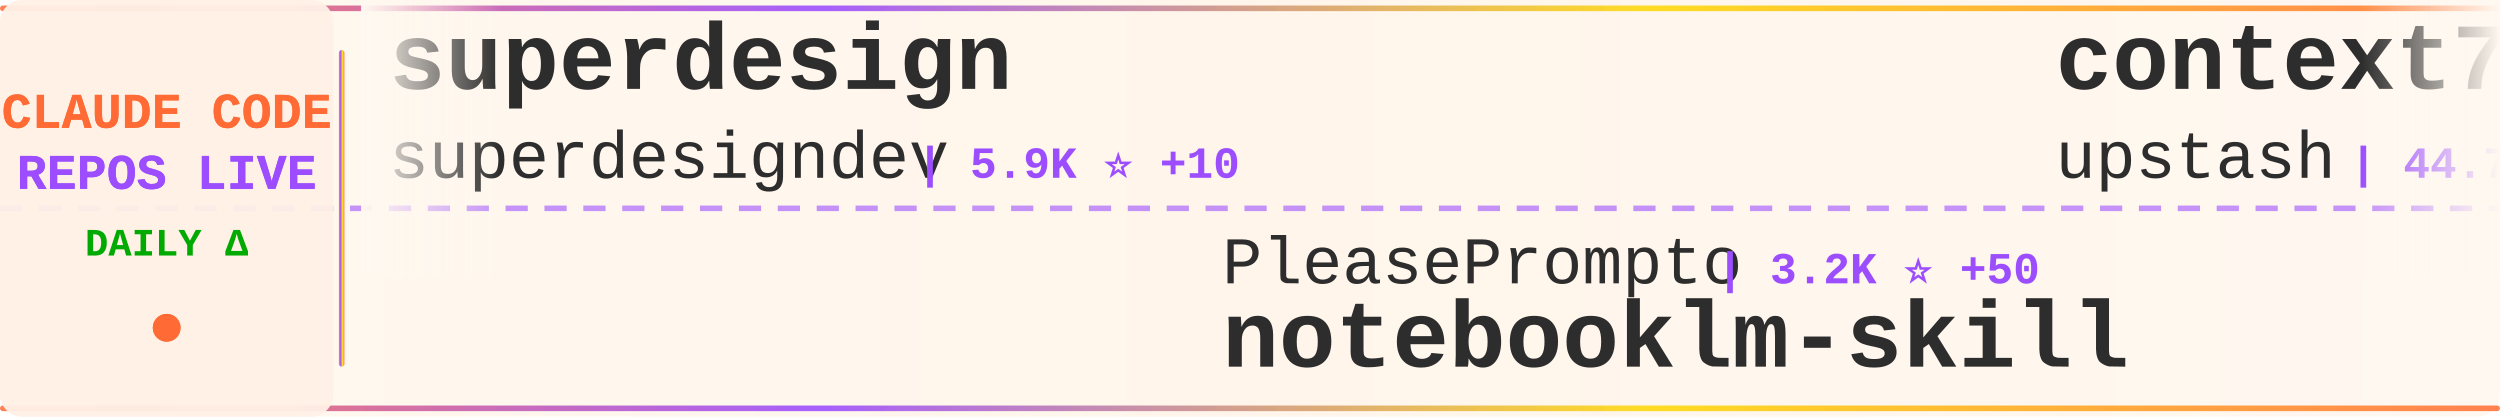
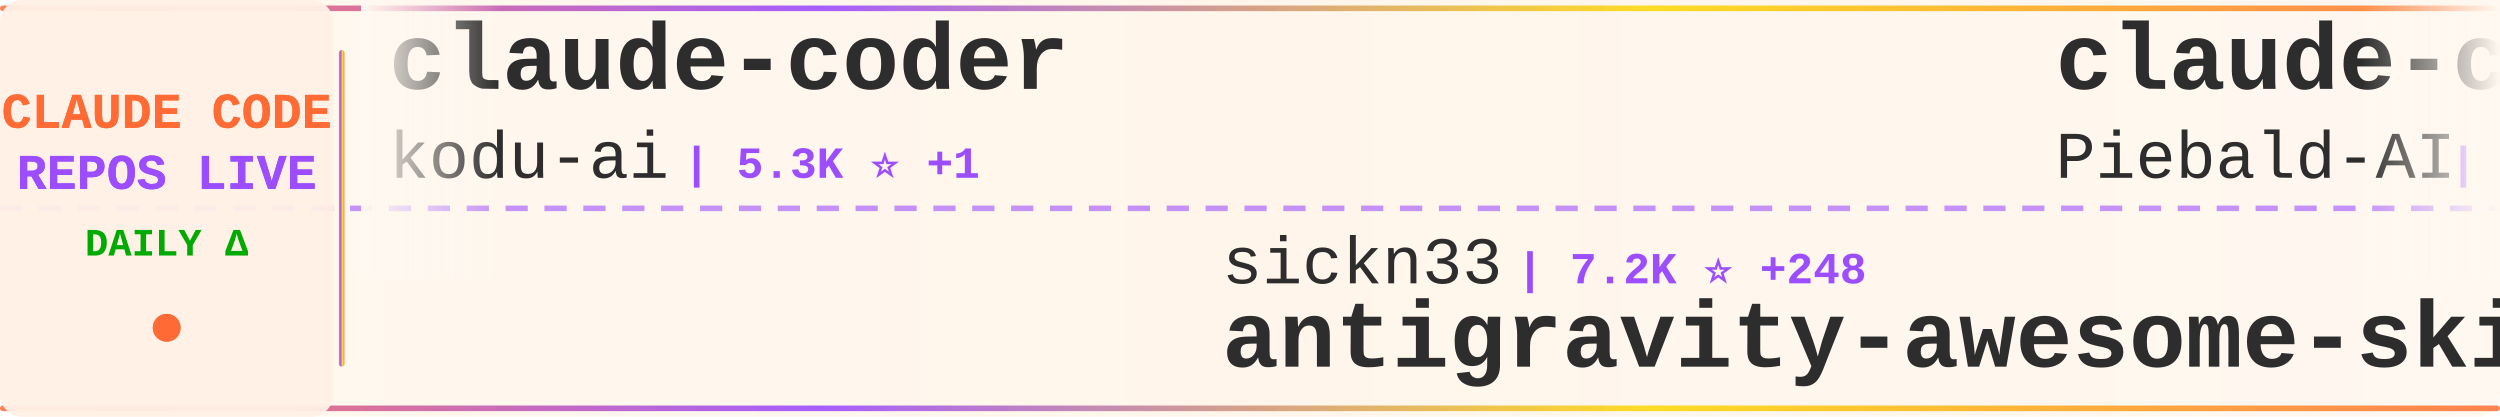
<svg xmlns="http://www.w3.org/2000/svg" width="900" height="150">
  <defs>
    <linearGradient id="tickerBg" x1="0%" y1="0%" x2="100%" y2="0%">
      <stop offset="0%" style="stop-color:#fff8f0;stop-opacity:0.98" />
      <stop offset="50%" style="stop-color:#fff5eb;stop-opacity:1" />
      <stop offset="100%" style="stop-color:#fff8f0;stop-opacity:0.98" />
    </linearGradient>
    <linearGradient id="borderGrad" x1="0%" y1="0%" x2="100%" y2="0%">
      <stop offset="0%" style="stop-color:#FF6B35;stop-opacity:0.85">
        <animate attributeName="stop-opacity" values="0.85;1;0.85" dur="2s" repeatCount="indefinite" />
      </stop>
      <stop offset="33%" style="stop-color:#9C4EFF;stop-opacity:0.9">
        <animate attributeName="stop-opacity" values="0.9;1;0.9" dur="2.2s" repeatCount="indefinite" />
      </stop>
      <stop offset="66%" style="stop-color:#FFD700;stop-opacity:0.85">
        <animate attributeName="stop-opacity" values="0.85;1;0.85" dur="1.8s" repeatCount="indefinite" />
      </stop>
      <stop offset="100%" style="stop-color:#FF6B35;stop-opacity:0.85">
        <animate attributeName="stop-opacity" values="0.85;1;0.85" dur="2s" repeatCount="indefinite" />
      </stop>
    </linearGradient>
    <filter id="textGlow">
      <feGaussianBlur stdDeviation="0.15" result="coloredBlur" />
      <feMerge>
        <feMergeNode in="coloredBlur" />
        <feMergeNode in="SourceGraphic" />
      </feMerge>
    </filter>
    <filter id="metricGlow">
      <feGaussianBlur stdDeviation="0.2" result="coloredBlur" />
      <feMerge>
        <feMergeNode in="coloredBlur" />
        <feMergeNode in="SourceGraphic" />
      </feMerge>
    </filter>
    <linearGradient id="leftFade" x1="0%" y1="0%" x2="100%" y2="0%">
      <stop offset="0%" style="stop-color:#fff8f0;stop-opacity:1" />
      <stop offset="100%" style="stop-color:#fff8f0;stop-opacity:0" />
    </linearGradient>
    <linearGradient id="rightFade" x1="0%" y1="0%" x2="100%" y2="0%">
      <stop offset="0%" style="stop-color:#fff8f0;stop-opacity:0" />
      <stop offset="100%" style="stop-color:#fff8f0;stop-opacity:1" />
    </linearGradient>
  </defs>
  <rect width="900" height="150" fill="url(#tickerBg)" rx="8" />
  <rect x="0" y="2" width="900" height="2" fill="url(#borderGrad)" rx="1" />
  <rect x="0" y="146" width="900" height="2" fill="url(#borderGrad)" rx="1" />
  <line x1="0" y1="75" x2="900" y2="75" stroke="#9C4EFF" stroke-width="2" stroke-dasharray="8 6" opacity="0.6" />
  <rect x="0" y="0" width="120" height="150" fill="#fff0e6" opacity="0.95" rx="8" />
  <text x="60" y="46" font-family="'Courier New', monospace" font-size="18" font-weight="bold" fill="#FF6B35" text-anchor="middle" filter="url(#textGlow)">
    CLAUDE CODE
  </text>
  <text x="60" y="68" font-family="'Courier New', monospace" font-size="18" font-weight="bold" fill="#9C4EFF" text-anchor="middle" filter="url(#textGlow)">
    REPOS LIVE
  </text>
  <text x="60" y="92" font-family="'Courier New', monospace" font-size="14" font-weight="bold" fill="#00aa00" text-anchor="middle">
    DAILY Δ
  </text>
  <circle cx="60" cy="118" r="5" fill="#FF6B35" filter="url(#metricGlow)">
    <animate attributeName="r" values="4;6;4" dur="1.5s" repeatCount="indefinite" />
    <animate attributeName="opacity" values="0.6;1;0.6" dur="1.5s" repeatCount="indefinite" />
  </circle>
  <rect x="122" y="18" width="2" height="114" fill="url(#borderGrad)" rx="1" />
  <clipPath id="tickerClip">
    <rect x="130" y="0" width="770" height="150" />
  </clipPath>
  <g clip-path="url(#tickerClip)">
    <g id="tickerItems">
      <animateTransform attributeName="transform" attributeType="XML" type="translate" from="0 0" to="-3000 0" dur="54s" repeatCount="indefinite" />
      <g transform="translate(0, 0)">
-         <text x="140" y="32" font-family="'Courier New', monospace" font-size="34" font-weight="bold" fill="#2d2d2d">superdesign</text>
-         <text x="140" y="64" font-family="'Courier New', monospace" font-size="24" font-weight="normal" fill="#2d2d2d" opacity="1.0">superdesigndev</text>
-         <text x="330" y="64" font-family="'Courier New', monospace" font-size="16" font-weight="bold" fill="#9C4EFF"> | 5.9K ⭐ +10</text>
+         <text x="140" y="32" font-family="'Courier New', monospace" font-size="34" font-weight="bold" fill="#2d2d2d">claude-coder</text>
+         <text x="140" y="64" font-family="'Courier New', monospace" font-size="24" font-weight="normal" fill="#2d2d2d" opacity="1.0">kodu-ai</text>
+         <text x="246" y="64" font-family="'Courier New', monospace" font-size="16" font-weight="bold" fill="#9C4EFF"> | 5.3K ⭐ +1</text>
      </g>
      <g transform="translate(300, 0)">
-         <text x="140" y="102" font-family="'Courier New', monospace" font-size="24" font-weight="normal" fill="#2d2d2d" opacity="1.0">PleasePrompto</text>
-         <text x="318" y="102" font-family="'Courier New', monospace" font-size="16" font-weight="bold" fill="#9C4EFF"> | 3.2K ⭐ +50</text>
-         <text x="140" y="132" font-family="'Courier New', monospace" font-size="34" font-weight="bold" fill="#2d2d2d">notebooklm-skill</text>
+         <text x="140" y="102" font-family="'Courier New', monospace" font-size="24" font-weight="normal" fill="#2d2d2d" opacity="1.0">sickn33</text>
+         <text x="246" y="102" font-family="'Courier New', monospace" font-size="16" font-weight="bold" fill="#9C4EFF"> | 7.2K ⭐ +248</text>
+         <text x="140" y="132" font-family="'Courier New', monospace" font-size="34" font-weight="bold" fill="#2d2d2d">antigravity-awesome-skil...</text>
      </g>
      <g transform="translate(600, 0)">
-         <text x="140" y="32" font-family="'Courier New', monospace" font-size="34" font-weight="bold" fill="#2d2d2d">context7</text>
-         <text x="140" y="64" font-family="'Courier New', monospace" font-size="24" font-weight="normal" fill="#2d2d2d" opacity="1.0">upstash</text>
-         <text x="246" y="64" font-family="'Courier New', monospace" font-size="16" font-weight="bold" fill="#9C4EFF"> | 44.7K ⭐ +121</text>
+         <text x="140" y="32" font-family="'Courier New', monospace" font-size="34" font-weight="bold" fill="#2d2d2d">claude-code-system-promp...</text>
+         <text x="140" y="64" font-family="'Courier New', monospace" font-size="24" font-weight="normal" fill="#2d2d2d" opacity="1.0">Piebald-AI</text>
+         <text x="282" y="64" font-family="'Courier New', monospace" font-size="16" font-weight="bold" fill="#9C4EFF"> | 4.1K ⭐ +46</text>
      </g>
      <g transform="translate(900, 0)">
-         <text x="140" y="102" font-family="'Courier New', monospace" font-size="24" font-weight="normal" fill="#2d2d2d" opacity="1.0">andrepimenta</text>
-         <text x="306" y="102" font-family="'Courier New', monospace" font-size="16" font-weight="bold" fill="#9C4EFF"> | 987 ⭐ +1</text>
-         <text x="140" y="132" font-family="'Courier New', monospace" font-size="34" font-weight="bold" fill="#2d2d2d">claude-code-chat</text>
+         <text x="140" y="102" font-family="'Courier New', monospace" font-size="24" font-weight="normal" fill="#2d2d2d" opacity="1.0">anthropics</text>
+         <text x="282" y="102" font-family="'Courier New', monospace" font-size="16" font-weight="bold" fill="#9C4EFF"> | 568 ⭐ +1</text>
+         <text x="140" y="132" font-family="'Courier New', monospace" font-size="34" font-weight="bold" fill="#2d2d2d">claude-code-base-action</text>
      </g>
      <g transform="translate(1200, 0)">
-         <text x="140" y="32" font-family="'Courier New', monospace" font-size="34" font-weight="bold" fill="#2d2d2d">claude-code-security-rev...</text>
-         <text x="140" y="64" font-family="'Courier New', monospace" font-size="24" font-weight="normal" fill="#2d2d2d" opacity="1.0">anthropics</text>
-         <text x="282" y="64" font-family="'Courier New', monospace" font-size="16" font-weight="bold" fill="#9C4EFF"> | 2.9K ⭐ +6</text>
+         <text x="140" y="32" font-family="'Courier New', monospace" font-size="34" font-weight="bold" fill="#2d2d2d">browser-use</text>
+         <text x="140" y="64" font-family="'Courier New', monospace" font-size="24" font-weight="normal" fill="#2d2d2d" opacity="1.0">browser-use</text>
+         <text x="294" y="64" font-family="'Courier New', monospace" font-size="16" font-weight="bold" fill="#9C4EFF"> | 77.8K ⭐ +83</text>
      </g>
      <g transform="translate(1500, 0)">
-         <text x="140" y="102" font-family="'Courier New', monospace" font-size="24" font-weight="normal" fill="#2d2d2d" opacity="1.0">manzaltu</text>
-         <text x="258" y="102" font-family="'Courier New', monospace" font-size="16" font-weight="bold" fill="#9C4EFF"> | 1.3K ⭐ +3</text>
-         <text x="140" y="132" font-family="'Courier New', monospace" font-size="34" font-weight="bold" fill="#2d2d2d">claude-code-ide.el</text>
+         <text x="140" y="102" font-family="'Courier New', monospace" font-size="24" font-weight="normal" fill="#2d2d2d" opacity="1.0">sugyan</text>
+         <text x="234" y="102" font-family="'Courier New', monospace" font-size="16" font-weight="bold" fill="#9C4EFF"> | 891 ⭐ +4</text>
+         <text x="140" y="132" font-family="'Courier New', monospace" font-size="34" font-weight="bold" fill="#2d2d2d">claude-code-webui</text>
      </g>
      <g transform="translate(1800, 0)">
-         <text x="140" y="32" font-family="'Courier New', monospace" font-size="34" font-weight="bold" fill="#2d2d2d">my-claude-code-setup</text>
-         <text x="140" y="64" font-family="'Courier New', monospace" font-size="24" font-weight="normal" fill="#2d2d2d" opacity="1.0">centminmod</text>
-         <text x="282" y="64" font-family="'Courier New', monospace" font-size="16" font-weight="bold" fill="#9C4EFF"> | 1.8K ⭐ +5</text>
+         <text x="140" y="32" font-family="'Courier New', monospace" font-size="34" font-weight="bold" fill="#2d2d2d">Claude-Code-Communicatio...</text>
+         <text x="140" y="64" font-family="'Courier New', monospace" font-size="24" font-weight="normal" fill="#2d2d2d" opacity="1.0">nishimoto265</text>
+         <text x="306" y="64" font-family="'Courier New', monospace" font-size="16" font-weight="bold" fill="#9C4EFF"> | 489 ⭐</text>
      </g>
      <g transform="translate(2100, 0)">
-         <text x="140" y="102" font-family="'Courier New', monospace" font-size="24" font-weight="normal" fill="#2d2d2d" opacity="1.0">VoltAgent</text>
-         <text x="270" y="102" font-family="'Courier New', monospace" font-size="16" font-weight="bold" fill="#9C4EFF"> | 9.5K ⭐ +66</text>
-         <text x="140" y="132" font-family="'Courier New', monospace" font-size="34" font-weight="bold" fill="#2d2d2d">awesome-claude-code-suba...</text>
+         <text x="140" y="102" font-family="'Courier New', monospace" font-size="24" font-weight="normal" fill="#2d2d2d" opacity="1.0">zsio</text>
+         <text x="210" y="102" font-family="'Courier New', monospace" font-size="16" font-weight="bold" fill="#9C4EFF"> | 158 ⭐</text>
+         <text x="140" y="132" font-family="'Courier New', monospace" font-size="34" font-weight="bold" fill="#2d2d2d">claude-code-hub</text>
      </g>
      <g transform="translate(2400, 0)">
-         <text x="140" y="32" font-family="'Courier New', monospace" font-size="34" font-weight="bold" fill="#2d2d2d">claude-code-cheat-sheet</text>
-         <text x="140" y="64" font-family="'Courier New', monospace" font-size="24" font-weight="normal" fill="#2d2d2d" opacity="1.0">Njengah</text>
-         <text x="246" y="64" font-family="'Courier New', monospace" font-size="16" font-weight="bold" fill="#9C4EFF"> | 1.3K ⭐ +5</text>
+         <text x="140" y="32" font-family="'Courier New', monospace" font-size="34" font-weight="bold" fill="#2d2d2d">claude-code-sub-agents</text>
+         <text x="140" y="64" font-family="'Courier New', monospace" font-size="24" font-weight="normal" fill="#2d2d2d" opacity="1.0">lst97</text>
+         <text x="222" y="64" font-family="'Courier New', monospace" font-size="16" font-weight="bold" fill="#9C4EFF"> | 1.4K ⭐ +1</text>
      </g>
      <g transform="translate(2700, 0)">
-         <text x="140" y="102" font-family="'Courier New', monospace" font-size="24" font-weight="normal" fill="#2d2d2d" opacity="1.0">Yuyz0112</text>
-         <text x="258" y="102" font-family="'Courier New', monospace" font-size="16" font-weight="bold" fill="#9C4EFF"> | 2.1K ⭐ +8</text>
-         <text x="140" y="132" font-family="'Courier New', monospace" font-size="34" font-weight="bold" fill="#2d2d2d">claude-code-reverse</text>
+         <text x="140" y="102" font-family="'Courier New', monospace" font-size="24" font-weight="normal" fill="#2d2d2d" opacity="1.0">zhukunpenglinyutong</text>
+         <text x="390" y="102" font-family="'Courier New', monospace" font-size="16" font-weight="bold" fill="#9C4EFF"> | 1.1K ⭐ +17</text>
+         <text x="140" y="132" font-family="'Courier New', monospace" font-size="34" font-weight="bold" fill="#2d2d2d">idea-claude-code-gui</text>
      </g>
      <g transform="translate(3000, 0)">
-         <text x="140" y="32" font-family="'Courier New', monospace" font-size="34" font-weight="bold" fill="#2d2d2d">superdesign</text>
-         <text x="140" y="64" font-family="'Courier New', monospace" font-size="24" font-weight="normal" fill="#2d2d2d" opacity="1.0">superdesigndev</text>
-         <text x="330" y="64" font-family="'Courier New', monospace" font-size="16" font-weight="bold" fill="#9C4EFF"> | 5.9K ⭐ +10</text>
+         <text x="140" y="32" font-family="'Courier New', monospace" font-size="34" font-weight="bold" fill="#2d2d2d">claude-coder</text>
+         <text x="140" y="64" font-family="'Courier New', monospace" font-size="24" font-weight="normal" fill="#2d2d2d" opacity="1.0">kodu-ai</text>
+         <text x="246" y="64" font-family="'Courier New', monospace" font-size="16" font-weight="bold" fill="#9C4EFF"> | 5.3K ⭐ +1</text>
      </g>
      <g transform="translate(3300, 0)">
-         <text x="140" y="102" font-family="'Courier New', monospace" font-size="24" font-weight="normal" fill="#2d2d2d" opacity="1.0">PleasePrompto</text>
-         <text x="318" y="102" font-family="'Courier New', monospace" font-size="16" font-weight="bold" fill="#9C4EFF"> | 3.2K ⭐ +50</text>
-         <text x="140" y="132" font-family="'Courier New', monospace" font-size="34" font-weight="bold" fill="#2d2d2d">notebooklm-skill</text>
+         <text x="140" y="102" font-family="'Courier New', monospace" font-size="24" font-weight="normal" fill="#2d2d2d" opacity="1.0">sickn33</text>
+         <text x="246" y="102" font-family="'Courier New', monospace" font-size="16" font-weight="bold" fill="#9C4EFF"> | 7.2K ⭐ +248</text>
+         <text x="140" y="132" font-family="'Courier New', monospace" font-size="34" font-weight="bold" fill="#2d2d2d">antigravity-awesome-skil...</text>
      </g>
      <g transform="translate(3600, 0)">
-         <text x="140" y="32" font-family="'Courier New', monospace" font-size="34" font-weight="bold" fill="#2d2d2d">context7</text>
-         <text x="140" y="64" font-family="'Courier New', monospace" font-size="24" font-weight="normal" fill="#2d2d2d" opacity="1.0">upstash</text>
-         <text x="246" y="64" font-family="'Courier New', monospace" font-size="16" font-weight="bold" fill="#9C4EFF"> | 44.7K ⭐ +121</text>
+         <text x="140" y="32" font-family="'Courier New', monospace" font-size="34" font-weight="bold" fill="#2d2d2d">claude-code-system-promp...</text>
+         <text x="140" y="64" font-family="'Courier New', monospace" font-size="24" font-weight="normal" fill="#2d2d2d" opacity="1.0">Piebald-AI</text>
+         <text x="282" y="64" font-family="'Courier New', monospace" font-size="16" font-weight="bold" fill="#9C4EFF"> | 4.1K ⭐ +46</text>
      </g>
      <g transform="translate(3900, 0)">
-         <text x="140" y="102" font-family="'Courier New', monospace" font-size="24" font-weight="normal" fill="#2d2d2d" opacity="1.0">andrepimenta</text>
-         <text x="306" y="102" font-family="'Courier New', monospace" font-size="16" font-weight="bold" fill="#9C4EFF"> | 987 ⭐ +1</text>
-         <text x="140" y="132" font-family="'Courier New', monospace" font-size="34" font-weight="bold" fill="#2d2d2d">claude-code-chat</text>
+         <text x="140" y="102" font-family="'Courier New', monospace" font-size="24" font-weight="normal" fill="#2d2d2d" opacity="1.0">anthropics</text>
+         <text x="282" y="102" font-family="'Courier New', monospace" font-size="16" font-weight="bold" fill="#9C4EFF"> | 568 ⭐ +1</text>
+         <text x="140" y="132" font-family="'Courier New', monospace" font-size="34" font-weight="bold" fill="#2d2d2d">claude-code-base-action</text>
      </g>
    </g>
  </g>
  <rect x="130" y="0" width="50" height="100" fill="url(#leftFade)" />
  <rect x="850" y="0" width="50" height="100" fill="url(#rightFade)" />
</svg>
